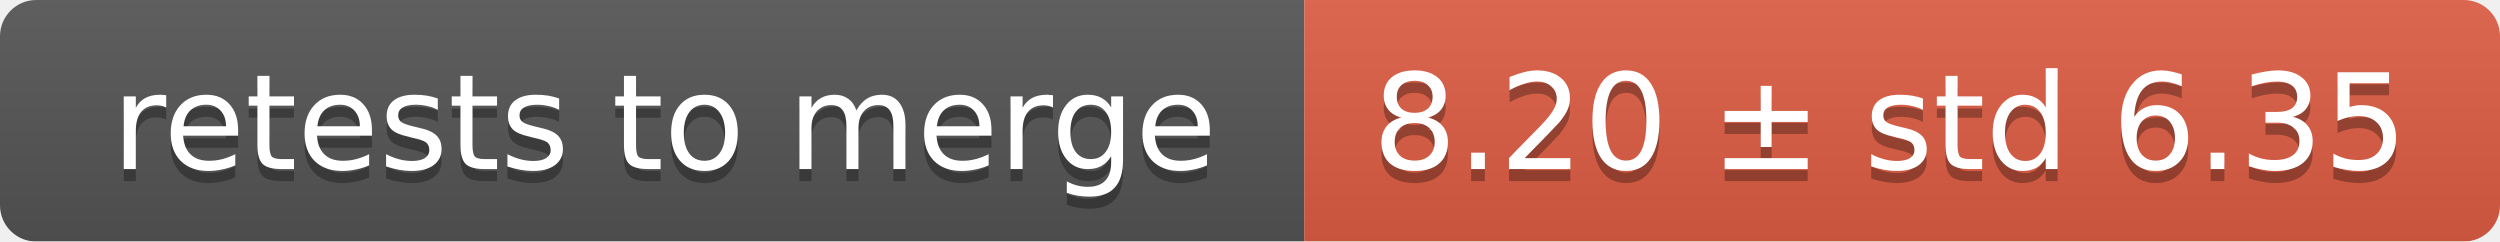
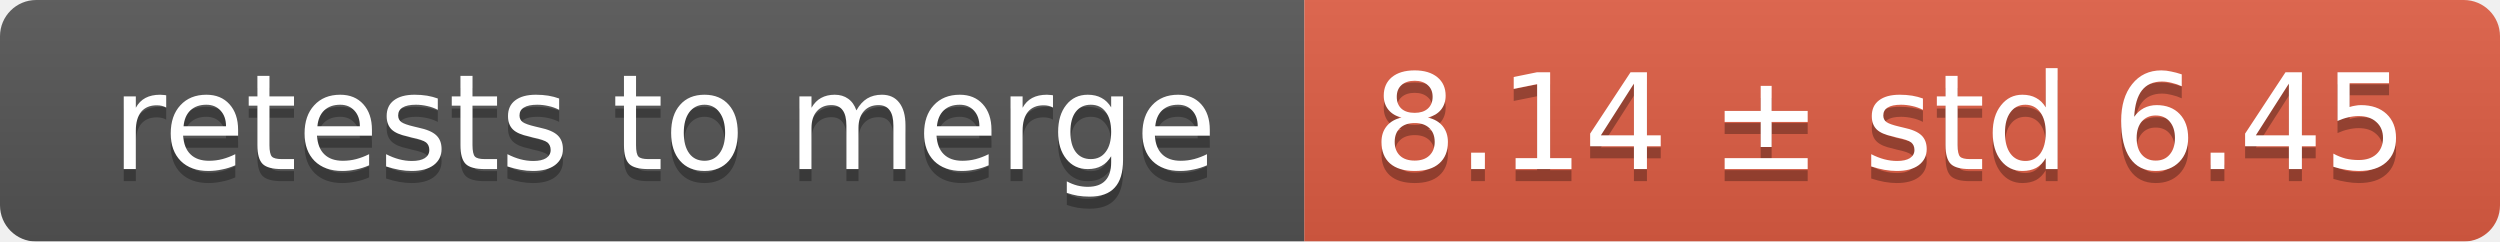
<svg xmlns="http://www.w3.org/2000/svg" width="207" height="20">
  <linearGradient id="smooth" x2="0" y2="100%">
    <stop offset="0" stop-color="#bbb" stop-opacity=".1" />
    <stop offset="1" stop-opacity=".1" />
  </linearGradient>
  <mask id="round">
    <rect width="207" height="20" rx="3" fill="#fff" />
  </mask>
  <g mask="url(#round)">
    <rect width="108" height="20" fill="#555" />
    <rect x="108" width="99" height="20" fill="#e05d44" />
    <rect width="207" height="20" fill="url(#smooth)" />
  </g>
  <g fill="#fff" text-anchor="middle" font-family="DejaVu Sans,Verdana,Geneva,sans-serif" font-size="11">
    <text x="55" y="15" fill="#010101" fill-opacity=".3">retests to merge</text>
    <text x="55" y="14">retests to merge</text>
-     <text x="156.5" y="15" fill="#010101" fill-opacity=".3">8.20 ± std 6.35</text>
-     <text x="156.5" y="14">8.20 ± std 6.35</text>
+     <text x="156.5" y="15" fill="#010101" fill-opacity=".3">8.14 ± std 6.45</text>
+     <text x="156.5" y="14">8.14 ± std 6.45</text>
  </g>
</svg>
